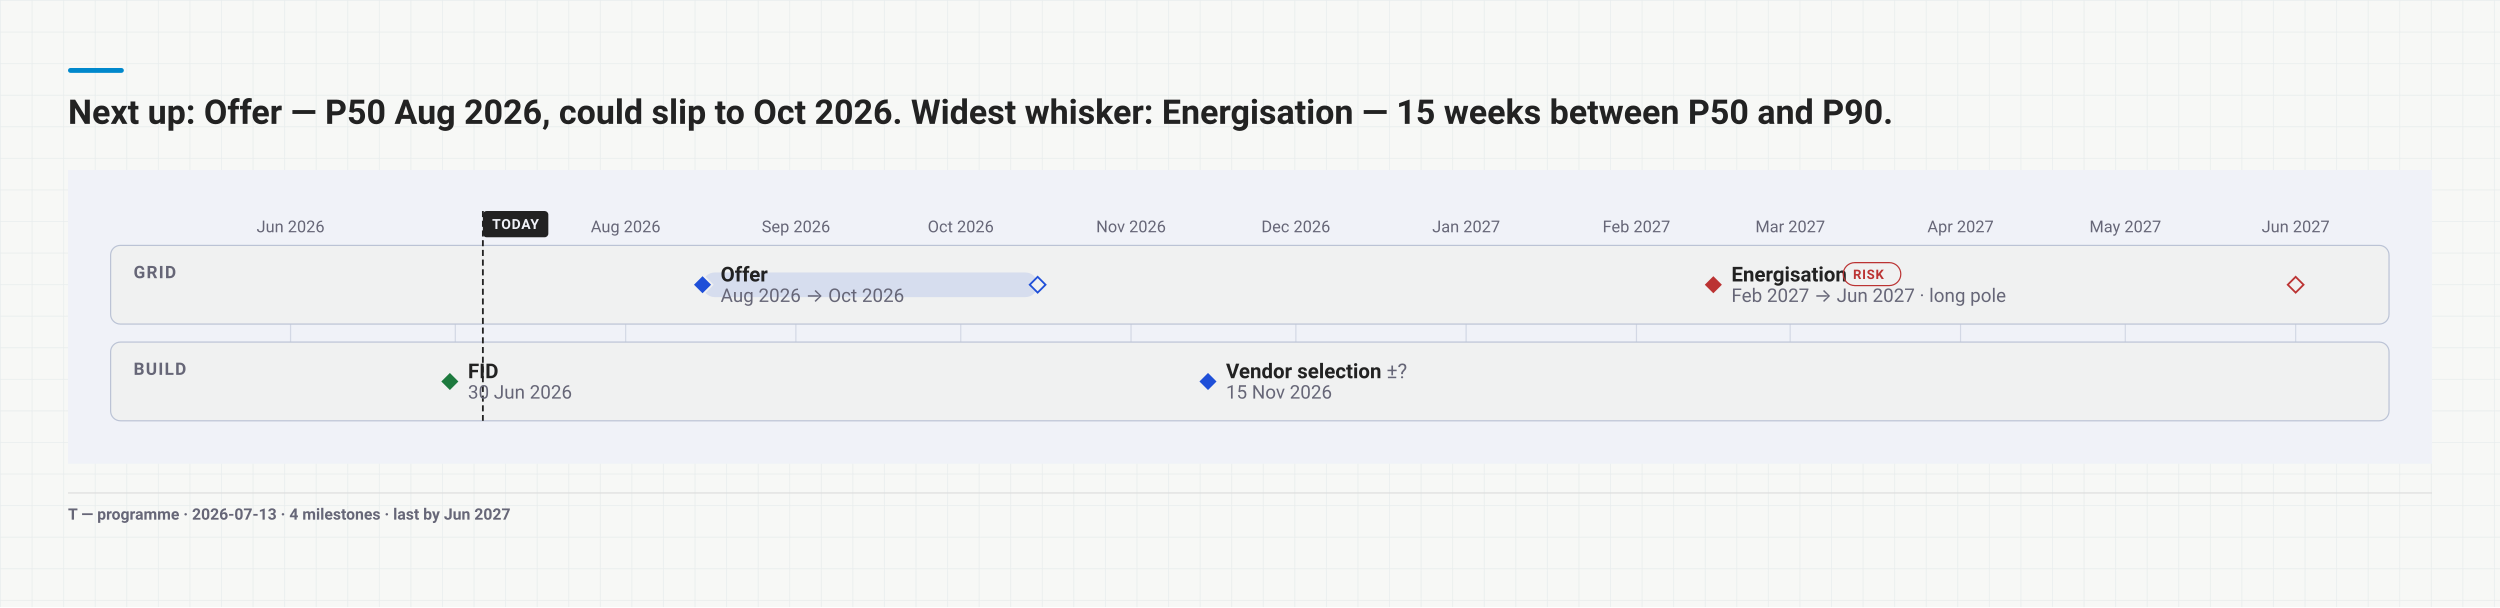
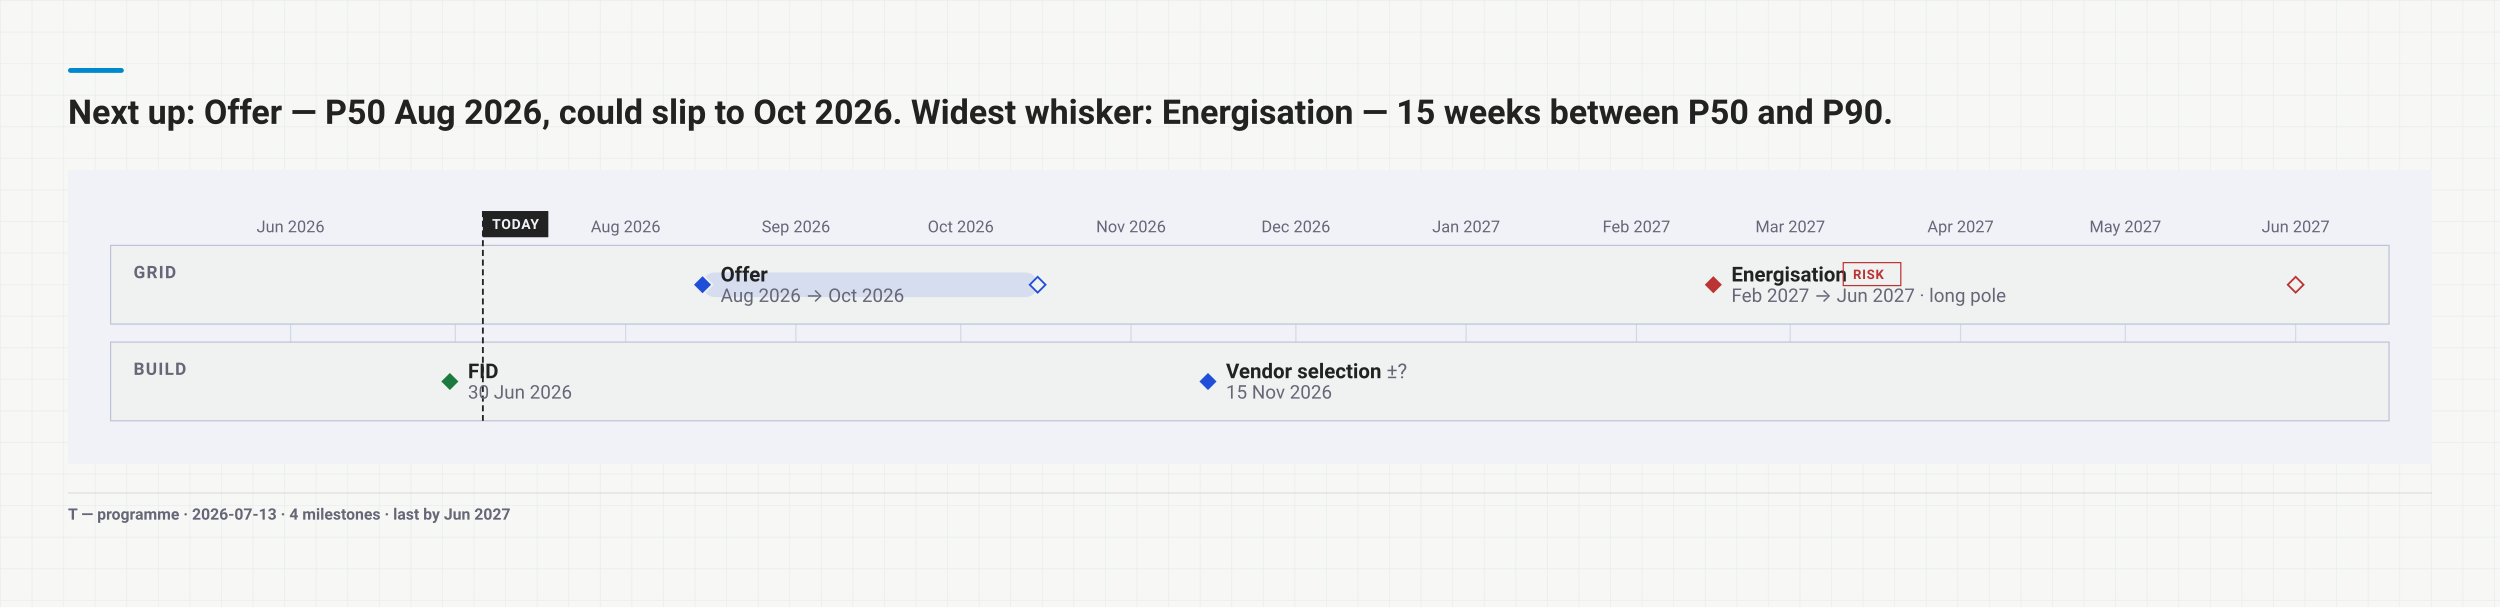
<svg xmlns="http://www.w3.org/2000/svg" width="2059" height="500" viewBox="0 0 2059 500" font-family="-apple-system, BlinkMacSystemFont, 'Segoe UI', Roboto, sans-serif">
  <rect width="2059" height="500" fill="#f7f8f6" />
  <defs>
    <pattern id="poster-grid" width="26" height="26" patternUnits="userSpaceOnUse">
      <path d="M26 0 H0 V26" fill="none" stroke="rgba(70,110,140,.10)" stroke-width="1" />
    </pattern>
  </defs>
  <rect width="2059" height="500" fill="url(#poster-grid)" />
  <rect x="56" y="56" width="46" height="4" rx="2" fill="#08c" />
  <text x="56" y="102" font-size="28" font-weight="700" fill="#222">Next up: Offer — P50 Aug 2026, could slip to Oct 2026. Widest whisker: Energisation — 15 weeks between P50 and P90.</text>
  <g transform="translate(56 140)">
    <svg width="1947" height="242" viewBox="0 0 1947 242" font-family="-apple-system, BlinkMacSystemFont, 'Segoe UI', Roboto, sans-serif">
      <rect width="1947" height="242" fill="#f0f2f8" />
      <line x1="183.3" y1="62.1" x2="183.3" y2="206.55" stroke="#bbc3d5" stroke-width="1" opacity="0.55" />
      <text x="183.31" y="51.3" font-size="13.5" text-anchor="middle" fill="#667">Jun 2026</text>
      <line x1="319.0" y1="62.1" x2="319.0" y2="206.55" stroke="#bbc3d5" stroke-width="1" opacity="0.55" />
      <line x1="459.3" y1="62.1" x2="459.3" y2="206.55" stroke="#bbc3d5" stroke-width="1" opacity="0.55" />
      <text x="459.29" y="51.3" font-size="13.5" text-anchor="middle" fill="#667">Aug 2026</text>
      <line x1="599.5" y1="62.1" x2="599.5" y2="206.55" stroke="#bbc3d5" stroke-width="1" opacity="0.55" />
      <text x="599.55" y="51.3" font-size="13.5" text-anchor="middle" fill="#667">Sep 2026</text>
      <line x1="735.3" y1="62.1" x2="735.3" y2="206.55" stroke="#bbc3d5" stroke-width="1" opacity="0.55" />
      <text x="735.28" y="51.3" font-size="13.5" text-anchor="middle" fill="#667">Oct 2026</text>
      <line x1="875.5" y1="62.1" x2="875.5" y2="206.55" stroke="#bbc3d5" stroke-width="1" opacity="0.55" />
      <text x="875.53" y="51.3" font-size="13.5" text-anchor="middle" fill="#667">Nov 2026</text>
      <line x1="1011.3" y1="62.1" x2="1011.3" y2="206.55" stroke="#bbc3d5" stroke-width="1" opacity="0.55" />
      <text x="1011.26" y="51.3" font-size="13.5" text-anchor="middle" fill="#667">Dec 2026</text>
      <line x1="1151.5" y1="62.1" x2="1151.5" y2="206.55" stroke="#bbc3d5" stroke-width="1" opacity="0.55" />
      <text x="1151.51" y="51.3" font-size="13.5" text-anchor="middle" fill="#667">Jan 2027</text>
      <line x1="1291.8" y1="62.1" x2="1291.8" y2="206.55" stroke="#bbc3d5" stroke-width="1" opacity="0.55" />
      <text x="1291.77" y="51.3" font-size="13.5" text-anchor="middle" fill="#667">Feb 2027</text>
      <line x1="1418.4" y1="62.1" x2="1418.4" y2="206.55" stroke="#bbc3d5" stroke-width="1" opacity="0.55" />
      <text x="1418.45" y="51.3" font-size="13.5" text-anchor="middle" fill="#667">Mar 2027</text>
      <line x1="1558.7" y1="62.1" x2="1558.7" y2="206.55" stroke="#bbc3d5" stroke-width="1" opacity="0.55" />
      <text x="1558.7" y="51.3" font-size="13.5" text-anchor="middle" fill="#667">Apr 2027</text>
      <line x1="1694.4" y1="62.1" x2="1694.4" y2="206.55" stroke="#bbc3d5" stroke-width="1" opacity="0.55" />
      <text x="1694.43" y="51.3" font-size="13.5" text-anchor="middle" fill="#667">May 2027</text>
      <line x1="1834.7" y1="62.1" x2="1834.7" y2="206.55" stroke="#bbc3d5" stroke-width="1" opacity="0.55" />
      <text x="1834.69" y="51.3" font-size="13.5" text-anchor="middle" fill="#667">Jun 2027</text>
-       <rect x="35.1" y="62.1" width="1876.5" height="64.8" rx="8" fill="#f0f1f1" stroke="#bbc3d5" />
+       <rect x="35.1" y="62.1" width="1876.5" height="64.8" rx="0" fill="#f0f1f1" stroke="#bbc3d5" />
      <text x="54" y="89.1" font-size="14.175" font-weight="600" letter-spacing="1" fill="#667">GRID</text>
-       <rect x="35.1" y="141.75" width="1876.5" height="64.8" rx="8" fill="#f0f1f1" stroke="#bbc3d5" />
+       <rect x="35.1" y="141.75" width="1876.5" height="64.8" rx="0" fill="#f0f1f1" stroke="#bbc3d5" />
      <text x="54" y="168.75" font-size="14.175" font-weight="600" letter-spacing="1" fill="#667">BUILD</text>
      <line data-today="" x1="341.7" y1="33.8" x2="341.7" y2="206.6" stroke="#222" stroke-width="1.5" stroke-dasharray="5 3" />
-       <rect x="341.7" y="33.8" width="53.9" height="21.6" rx="3" fill="#222" />
+       <rect x="341.7" y="33.8" width="53.9" height="21.6" rx="0" fill="#222" />
      <text x="368.61" y="48.6" font-size="11.475" font-weight="700" letter-spacing="0.6" text-anchor="middle" fill="#f0f2f8">TODAY</text>
      <rect data-ms="whisker" x="522.6" y="84.4" width="276.0" height="20.3" rx="10.1" fill="#1F4FD81F" />
      <path data-ms="p90" d="M798.6 88.0 L805.1 94.5 L798.6 101.0 L792.1 94.5 Z" fill="#f0f1f1" stroke="#1F4FD8" stroke-width="1.5" />
      <path data-ms="p50" data-mskey="grid|offer" data-next="" d="M522.6 86.4 L530.7 94.5 L522.6 102.6 L514.5 94.5 Z" fill="#1F4FD8" stroke="#f0f1f1" stroke-width="1.5" />
      <text x="537.5" y="91.8" font-size="16.875" font-weight="600" fill="#222">Offer</text>
      <text x="537.5" y="108.7" font-size="15.525" fill="#667">Aug 2026 → Oct 2026</text>
      <rect data-ms="whisker" x="1355.1" y="84.4" width="479.6" height="20.3" rx="10.1" fill="none" />
      <path data-ms="p90" d="M1834.7 88.0 L1841.2 94.5 L1834.7 101.0 L1828.2 94.5 Z" fill="#f0f1f1" stroke="#b33" stroke-width="1.5" />
      <path data-ms="p50" data-mskey="grid|energisation" d="M1355.1 86.4 L1363.2 94.5 L1355.1 102.6 L1347.0 94.5 Z" fill="#b33" stroke="#f0f1f1" stroke-width="1.5" />
      <text x="1370.0" y="91.8" font-size="16.875" font-weight="600" fill="#222">Energisation</text>
-       <rect x="1462.1" y="76.3" width="47.4" height="18.9" rx="9.5" fill="none" stroke="#b33" stroke-width="1" />
+       <rect x="1462.1" y="76.3" width="47.4" height="18.9" rx="0" fill="none" stroke="#b33" stroke-width="1" />
      <text x="1470.16" y="89.78" font-size="10.8" font-weight="600" letter-spacing="0.6" fill="#b33">RISK</text>
      <text x="1370.0" y="108.7" font-size="15.525" fill="#667">Feb 2027 → Jun 2027 · long pole</text>
      <path data-ms="p50" data-mskey="build|fid" d="M314.5 166.1 L322.6 174.2 L314.5 182.3 L306.4 174.2 Z" fill="#1D7A3E" stroke="#f0f1f1" stroke-width="1.5" />
      <text x="329.4" y="171.5" font-size="16.875" font-weight="600" fill="#222">FID</text>
      <text x="329.4" y="188.3" font-size="15.525" fill="#667">30 Jun 2026</text>
      <path data-ms="p50" data-mskey="build|vendor selection" d="M938.9 166.1 L947.0 174.2 L938.9 182.3 L930.8 174.2 Z" fill="#1F4FD8" stroke="#f0f1f1" stroke-width="1.5" />
      <text x="953.7" y="171.5" font-size="16.875" font-weight="600" fill="#222">Vendor selection <tspan font-weight="400" fill="#667">±?</tspan>
      </text>
      <text x="953.7" y="188.3" font-size="15.525" fill="#667">15 Nov 2026</text>
    </svg>
  </g>
  <line x1="56" y1="406" x2="2003" y2="406" stroke="#ddd" />
  <text x="56" y="428" font-size="13" font-weight="600" fill="#667">T — programme   ·   2026-07-13   ·   4 milestones   ·   last by Jun 2027</text>
</svg>
